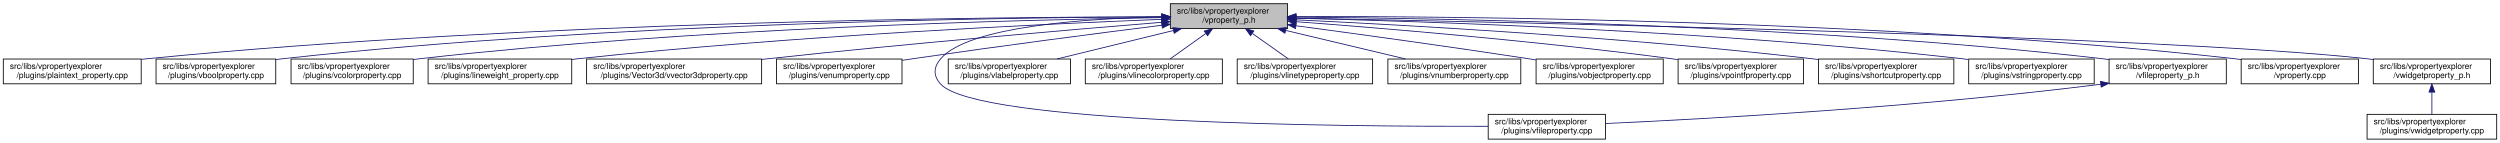
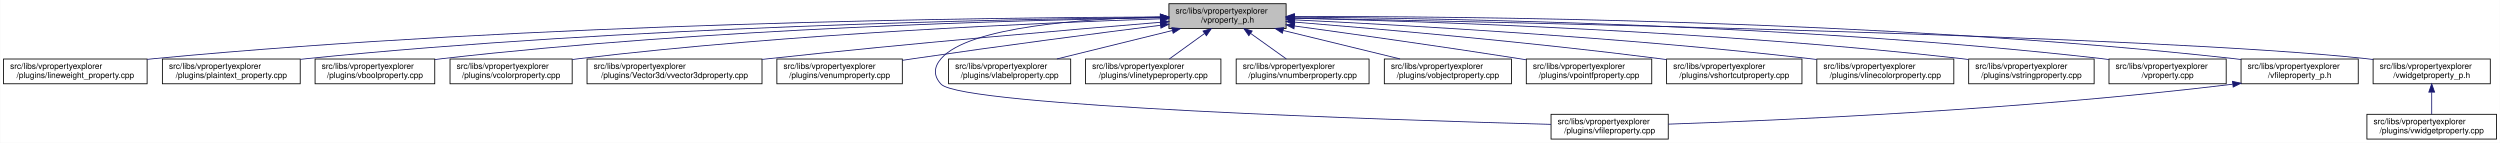
- <svg xmlns="http://www.w3.org/2000/svg" xmlns:xlink="http://www.w3.org/1999/xlink" width="3028pt" height="173pt" viewBox="0.00 0.00 3028.00 173.00">
+ <svg xmlns="http://www.w3.org/2000/svg" xmlns:xlink="http://www.w3.org/1999/xlink" width="3029pt" height="173pt" viewBox="0.00 0.00 3028.50 173.00">
  <g id="graph0" class="graph" transform="scale(1 1) rotate(0) translate(4 169)">
-     <polygon fill="white" stroke="transparent" points="-4,4 -4,-169 3024,-169 3024,4 -4,4" />
+     <polygon fill="white" stroke="transparent" points="-4,4 -4,-169 3024.5,-169 3024.5,4 -4,4" />
    <g id="node1" class="node">
      <g id="a_node1">
        <a xlink:title=" ">
-           <polygon fill="#bfbfbf" stroke="black" points="1413.5,-134.5 1413.5,-164.5 1555.5,-164.5 1555.5,-134.5 1413.5,-134.5" />
-           <text text-anchor="start" x="1421.5" y="-152.5" font-family="Helvetica,sans-Serif" font-size="10.00">src/libs/vpropertyexplorer</text>
-           <text text-anchor="middle" x="1484.5" y="-141.5" font-family="Helvetica,sans-Serif" font-size="10.00">/vproperty_p.h</text>
+           <polygon fill="#bfbfbf" stroke="black" points="1412,-134.5 1412,-164.5 1554,-164.5 1554,-134.5 1412,-134.5" />
+           <text text-anchor="start" x="1420" y="-152.5" font-family="Helvetica,sans-Serif" font-size="10.00">src/libs/vpropertyexplorer</text>
+           <text text-anchor="middle" x="1483" y="-141.5" font-family="Helvetica,sans-Serif" font-size="10.00">/vproperty_p.h</text>
        </a>
      </g>
    </g>
    <g id="node2" class="node">
      <g id="a_node2">
-         <a xlink:href="../../da/d2f/plaintext__property_8cpp.html" target="_top" xlink:title=" ">
-           <polygon fill="white" stroke="black" points="0,-67.5 0,-97.5 167,-97.5 167,-67.5 0,-67.5" />
+         <a xlink:href="../../d9/d33/lineweight__property_8cpp.html" target="_top" xlink:title=" ">
+           <polygon fill="white" stroke="black" points="0,-67.5 0,-97.5 174,-97.5 174,-67.5 0,-67.5" />
          <text text-anchor="start" x="8" y="-85.5" font-family="Helvetica,sans-Serif" font-size="10.00">src/libs/vpropertyexplorer</text>
-           <text text-anchor="middle" x="83.5" y="-74.5" font-family="Helvetica,sans-Serif" font-size="10.00">/plugins/plaintext_property.cpp</text>
+           <text text-anchor="middle" x="87" y="-74.5" font-family="Helvetica,sans-Serif" font-size="10.00">/plugins/lineweight_property.cpp</text>
        </a>
      </g>
    </g>
    <g id="edge1" class="edge">
-       <path fill="none" stroke="midnightblue" d="M1403.23,-148.68C1197.3,-148.43 638.49,-143.26 175.5,-98 172.76,-97.73 169.99,-97.44 167.18,-97.12" />
-       <polygon fill="midnightblue" stroke="midnightblue" points="1403.35,-152.18 1413.35,-148.69 1403.36,-145.18 1403.35,-152.18" />
+       <path fill="none" stroke="midnightblue" d="M1401.57,-148.47C1196.5,-147.72 642.39,-141.48 183,-98 180.06,-97.72 177.08,-97.41 174.07,-97.08" />
+       <polygon fill="midnightblue" stroke="midnightblue" points="1401.64,-151.97 1411.65,-148.51 1401.66,-144.97 1401.64,-151.97" />
    </g>
    <g id="node3" class="node">
      <g id="a_node3">
-         <a xlink:href="../../d8/d83/vboolproperty_8cpp.html" target="_top" xlink:title=" ">
-           <polygon fill="white" stroke="black" points="185,-67.5 185,-97.5 330,-97.5 330,-67.5 185,-67.5" />
-           <text text-anchor="start" x="193" y="-85.5" font-family="Helvetica,sans-Serif" font-size="10.00">src/libs/vpropertyexplorer</text>
-           <text text-anchor="middle" x="257.5" y="-74.5" font-family="Helvetica,sans-Serif" font-size="10.00">/plugins/vboolproperty.cpp</text>
+         <a xlink:href="../../da/d2f/plaintext__property_8cpp.html" target="_top" xlink:title=" ">
+           <polygon fill="white" stroke="black" points="192.5,-67.5 192.5,-97.5 359.5,-97.5 359.5,-67.5 192.5,-67.5" />
+           <text text-anchor="start" x="200.5" y="-85.5" font-family="Helvetica,sans-Serif" font-size="10.00">src/libs/vpropertyexplorer</text>
+           <text text-anchor="middle" x="276" y="-74.5" font-family="Helvetica,sans-Serif" font-size="10.00">/plugins/plaintext_property.cpp</text>
        </a>
      </g>
    </g>
    <g id="edge2" class="edge">
-       <path fill="none" stroke="midnightblue" d="M1403.16,-148.56C1215.25,-147.91 736.66,-141.68 339.5,-98 336.48,-97.67 333.41,-97.29 330.31,-96.88" />
-       <polygon fill="midnightblue" stroke="midnightblue" points="1403.23,-152.06 1413.24,-148.59 1403.25,-145.06 1403.23,-152.06" />
+       <path fill="none" stroke="midnightblue" d="M1401.55,-147.9C1217.09,-145.88 753.52,-136.99 368,-98 365.27,-97.72 362.49,-97.42 359.69,-97.09" />
+       <polygon fill="midnightblue" stroke="midnightblue" points="1401.67,-151.41 1411.71,-148.01 1401.74,-144.41 1401.67,-151.41" />
    </g>
    <g id="node4" class="node">
      <g id="a_node4">
-         <a xlink:href="../../d0/d6b/vcolorproperty_8cpp.html" target="_top" xlink:title=" ">
-           <polygon fill="white" stroke="black" points="348.5,-67.5 348.5,-97.5 496.5,-97.5 496.5,-67.5 348.5,-67.5" />
-           <text text-anchor="start" x="356.5" y="-85.5" font-family="Helvetica,sans-Serif" font-size="10.00">src/libs/vpropertyexplorer</text>
-           <text text-anchor="middle" x="422.5" y="-74.5" font-family="Helvetica,sans-Serif" font-size="10.00">/plugins/vcolorproperty.cpp</text>
+         <a xlink:href="../../d8/d83/vboolproperty_8cpp.html" target="_top" xlink:title=" ">
+           <polygon fill="white" stroke="black" points="377.5,-67.5 377.5,-97.5 522.5,-97.5 522.5,-67.5 377.5,-67.5" />
+           <text text-anchor="start" x="385.5" y="-85.5" font-family="Helvetica,sans-Serif" font-size="10.00">src/libs/vpropertyexplorer</text>
+           <text text-anchor="middle" x="450" y="-74.5" font-family="Helvetica,sans-Serif" font-size="10.00">/plugins/vboolproperty.cpp</text>
        </a>
      </g>
    </g>
    <g id="edge3" class="edge">
-       <path fill="none" stroke="midnightblue" d="M1403.3,-147.64C1235.23,-145.13 837.18,-135.39 505.5,-98 502.59,-97.67 499.63,-97.31 496.65,-96.91" />
-       <polygon fill="midnightblue" stroke="midnightblue" points="1403.27,-151.14 1413.31,-147.79 1403.37,-144.14 1403.27,-151.14" />
+       <path fill="none" stroke="midnightblue" d="M1401.72,-147.52C1237.08,-144.8 852.58,-134.72 532,-98 528.98,-97.65 525.91,-97.27 522.81,-96.85" />
+       <polygon fill="midnightblue" stroke="midnightblue" points="1401.71,-151.02 1411.77,-147.68 1401.83,-144.02 1401.71,-151.02" />
    </g>
    <g id="node5" class="node">
      <g id="a_node5">
-         <a xlink:href="../../d9/d33/lineweight__property_8cpp.html" target="_top" xlink:title=" ">
-           <polygon fill="white" stroke="black" points="514.5,-67.5 514.5,-97.5 688.5,-97.5 688.5,-67.5 514.5,-67.5" />
-           <text text-anchor="start" x="522.5" y="-85.5" font-family="Helvetica,sans-Serif" font-size="10.00">src/libs/vpropertyexplorer</text>
-           <text text-anchor="middle" x="601.5" y="-74.5" font-family="Helvetica,sans-Serif" font-size="10.00">/plugins/lineweight_property.cpp</text>
+         <a xlink:href="../../d0/d6b/vcolorproperty_8cpp.html" target="_top" xlink:title=" ">
+           <polygon fill="white" stroke="black" points="541,-67.5 541,-97.5 689,-97.5 689,-67.5 541,-67.5" />
+           <text text-anchor="start" x="549" y="-85.5" font-family="Helvetica,sans-Serif" font-size="10.00">src/libs/vpropertyexplorer</text>
+           <text text-anchor="middle" x="615" y="-74.5" font-family="Helvetica,sans-Serif" font-size="10.00">/plugins/vcolorproperty.cpp</text>
        </a>
      </g>
    </g>
    <g id="edge4" class="edge">
-       <path fill="none" stroke="midnightblue" d="M1403.23,-145.59C1260.23,-139.95 954.41,-125.59 697.5,-98 694.57,-97.68 691.59,-97.35 688.58,-96.99" />
-       <polygon fill="midnightblue" stroke="midnightblue" points="1403.11,-149.08 1413.24,-145.98 1403.39,-142.09 1403.11,-149.08" />
+       <path fill="none" stroke="midnightblue" d="M1401.44,-146.17C1258.51,-141.45 953.66,-128.46 698,-98 695.09,-97.65 692.14,-97.27 689.15,-96.87" />
+       <polygon fill="midnightblue" stroke="midnightblue" points="1401.75,-149.69 1411.86,-146.51 1401.98,-142.69 1401.75,-149.69" />
    </g>
    <g id="node6" class="node">
      <g id="a_node6">
        <a xlink:href="../../d2/d8f/vvector3dproperty_8cpp.html" target="_top" xlink:title=" ">
-           <polygon fill="white" stroke="black" points="706.5,-67.5 706.5,-97.5 918.5,-97.5 918.5,-67.5 706.5,-67.5" />
-           <text text-anchor="start" x="714.5" y="-85.5" font-family="Helvetica,sans-Serif" font-size="10.00">src/libs/vpropertyexplorer</text>
-           <text text-anchor="middle" x="812.5" y="-74.5" font-family="Helvetica,sans-Serif" font-size="10.00">/plugins/Vector3d/vvector3dproperty.cpp</text>
+           <polygon fill="white" stroke="black" points="707,-67.5 707,-97.5 919,-97.5 919,-67.5 707,-67.5" />
+           <text text-anchor="start" x="715" y="-85.5" font-family="Helvetica,sans-Serif" font-size="10.00">src/libs/vpropertyexplorer</text>
+           <text text-anchor="middle" x="813" y="-74.5" font-family="Helvetica,sans-Serif" font-size="10.00">/plugins/Vector3d/vvector3dproperty.cpp</text>
        </a>
      </g>
    </g>
    <g id="edge5" class="edge">
-       <path fill="none" stroke="midnightblue" d="M1402.97,-142.01C1294.37,-133.15 1096.3,-116.29 927.5,-98 924.6,-97.69 921.66,-97.36 918.69,-97.03" />
-       <polygon fill="midnightblue" stroke="midnightblue" points="1402.95,-145.52 1413.2,-142.84 1403.52,-138.54 1402.95,-145.52" />
+       <path fill="none" stroke="midnightblue" d="M1401.77,-142C1293.55,-133.13 1096.19,-116.25 928,-98 925.1,-97.69 922.16,-97.36 919.19,-97.03" />
+       <polygon fill="midnightblue" stroke="midnightblue" points="1401.71,-145.5 1411.96,-142.83 1402.28,-138.53 1401.71,-145.5" />
    </g>
    <g id="node7" class="node">
      <g id="a_node7">
        <a xlink:href="../../d3/d60/venumproperty_8cpp.html" target="_top" xlink:title=" ">
-           <polygon fill="white" stroke="black" points="936.5,-67.5 936.5,-97.5 1088.5,-97.5 1088.5,-67.5 936.5,-67.5" />
-           <text text-anchor="start" x="944.5" y="-85.5" font-family="Helvetica,sans-Serif" font-size="10.00">src/libs/vpropertyexplorer</text>
-           <text text-anchor="middle" x="1012.5" y="-74.5" font-family="Helvetica,sans-Serif" font-size="10.00">/plugins/venumproperty.cpp</text>
+           <polygon fill="white" stroke="black" points="937,-67.5 937,-97.5 1089,-97.5 1089,-67.5 937,-67.5" />
+           <text text-anchor="start" x="945" y="-85.5" font-family="Helvetica,sans-Serif" font-size="10.00">src/libs/vpropertyexplorer</text>
+           <text text-anchor="middle" x="1013" y="-74.5" font-family="Helvetica,sans-Serif" font-size="10.00">/plugins/venumproperty.cpp</text>
        </a>
      </g>
    </g>
    <g id="edge6" class="edge">
-       <path fill="none" stroke="midnightblue" d="M1403.14,-138.42C1325.74,-128.67 1206.07,-113.19 1102.5,-98 1097.96,-97.33 1093.29,-96.63 1088.59,-95.91" />
-       <polygon fill="midnightblue" stroke="midnightblue" points="1402.95,-141.93 1413.31,-139.7 1403.82,-134.98 1402.95,-141.93" />
+       <path fill="none" stroke="midnightblue" d="M1401.72,-138.36C1324.71,-128.59 1205.87,-113.12 1103,-98 1098.46,-97.33 1093.79,-96.63 1089.09,-95.91" />
+       <polygon fill="midnightblue" stroke="midnightblue" points="1401.47,-141.85 1411.83,-139.64 1402.35,-134.91 1401.47,-141.85" />
    </g>
    <g id="node8" class="node">
      <g id="a_node8">
        <a xlink:href="../../d7/dd2/vfileproperty_8cpp.html" target="_top" xlink:title=" ">
-           <polygon fill="white" stroke="black" points="1798.5,-0.5 1798.5,-30.5 1940.5,-30.5 1940.5,-0.5 1798.5,-0.5" />
-           <text text-anchor="start" x="1806.5" y="-18.5" font-family="Helvetica,sans-Serif" font-size="10.00">src/libs/vpropertyexplorer</text>
-           <text text-anchor="middle" x="1869.5" y="-7.5" font-family="Helvetica,sans-Serif" font-size="10.00">/plugins/vfileproperty.cpp</text>
+           <polygon fill="white" stroke="black" points="1875,-0.5 1875,-30.5 2017,-30.5 2017,-0.5 1875,-0.5" />
+           <text text-anchor="start" x="1883" y="-18.5" font-family="Helvetica,sans-Serif" font-size="10.00">src/libs/vpropertyexplorer</text>
+           <text text-anchor="middle" x="1946" y="-7.5" font-family="Helvetica,sans-Serif" font-size="10.00">/plugins/vfileproperty.cpp</text>
        </a>
      </g>
    </g>
    <g id="edge7" class="edge">
-       <path fill="none" stroke="midnightblue" d="M1403.36,-148.53C1311.28,-146.64 1169.44,-137.2 1135.5,-98 1126.48,-87.58 1126.1,-77.07 1135.5,-67 1180.12,-19.21 1622.9,-15.56 1798.39,-16.02" />
-       <polygon fill="midnightblue" stroke="midnightblue" points="1403.43,-152.03 1413.5,-148.71 1403.56,-145.03 1403.43,-152.03" />
+       <path fill="none" stroke="midnightblue" d="M1401.54,-148.44C1309.96,-146.44 1169.64,-136.89 1136,-98 1126.99,-87.58 1126.57,-77.04 1136,-67 1161.13,-40.25 1682.01,-23.59 1874.94,-18.32" />
+       <polygon fill="midnightblue" stroke="midnightblue" points="1401.56,-151.95 1411.62,-148.64 1401.69,-144.95 1401.56,-151.95" />
    </g>
    <g id="node9" class="node">
      <g id="a_node9">
        <a xlink:href="../../d6/ddf/vlabelproperty_8cpp.html" target="_top" xlink:title=" ">
-           <polygon fill="white" stroke="black" points="1144.5,-67.5 1144.5,-97.5 1292.5,-97.5 1292.5,-67.5 1144.5,-67.5" />
-           <text text-anchor="start" x="1152.5" y="-85.5" font-family="Helvetica,sans-Serif" font-size="10.00">src/libs/vpropertyexplorer</text>
-           <text text-anchor="middle" x="1218.5" y="-74.5" font-family="Helvetica,sans-Serif" font-size="10.00">/plugins/vlabelproperty.cpp</text>
+           <polygon fill="white" stroke="black" points="1145,-67.5 1145,-97.5 1293,-97.5 1293,-67.5 1145,-67.5" />
+           <text text-anchor="start" x="1153" y="-85.5" font-family="Helvetica,sans-Serif" font-size="10.00">src/libs/vpropertyexplorer</text>
+           <text text-anchor="middle" x="1219" y="-74.5" font-family="Helvetica,sans-Serif" font-size="10.00">/plugins/vlabelproperty.cpp</text>
        </a>
      </g>
    </g>
    <g id="edge8" class="edge">
-       <path fill="none" stroke="midnightblue" d="M1417.19,-132.05C1373.7,-121.43 1317.7,-107.74 1276.25,-97.61" />
-       <polygon fill="midnightblue" stroke="midnightblue" points="1416.56,-135.5 1427.11,-134.48 1418.23,-128.7 1416.56,-135.5" />
+       <path fill="none" stroke="midnightblue" d="M1416.19,-132.05C1373.03,-121.43 1317.46,-107.74 1276.31,-97.61" />
+       <polygon fill="midnightblue" stroke="midnightblue" points="1415.49,-135.48 1426.04,-134.48 1417.17,-128.69 1415.49,-135.48" />
    </g>
    <g id="node10" class="node">
      <g id="a_node10">
-         <a xlink:href="../../dd/d22/vlinecolorproperty_8cpp.html" target="_top" xlink:title=" ">
-           <polygon fill="white" stroke="black" points="1310.5,-67.5 1310.5,-97.5 1476.5,-97.5 1476.5,-67.5 1310.5,-67.5" />
-           <text text-anchor="start" x="1318.5" y="-85.5" font-family="Helvetica,sans-Serif" font-size="10.00">src/libs/vpropertyexplorer</text>
-           <text text-anchor="middle" x="1393.5" y="-74.5" font-family="Helvetica,sans-Serif" font-size="10.00">/plugins/vlinecolorproperty.cpp</text>
+         <a xlink:href="../../dc/d32/vlinetypeproperty_8cpp.html" target="_top" xlink:title=" ">
+           <polygon fill="white" stroke="black" points="1311,-67.5 1311,-97.5 1475,-97.5 1475,-67.5 1311,-67.5" />
+           <text text-anchor="start" x="1319" y="-85.5" font-family="Helvetica,sans-Serif" font-size="10.00">src/libs/vpropertyexplorer</text>
+           <text text-anchor="middle" x="1393" y="-74.5" font-family="Helvetica,sans-Serif" font-size="10.00">/plugins/vlinetypeproperty.cpp</text>
        </a>
      </g>
    </g>
    <g id="edge9" class="edge">
-       <path fill="none" stroke="midnightblue" d="M1456.43,-128.45C1442.43,-118.45 1425.84,-106.6 1413.21,-97.58" />
-       <polygon fill="midnightblue" stroke="midnightblue" points="1454.58,-131.43 1464.75,-134.4 1458.65,-125.74 1454.58,-131.43" />
+       <path fill="none" stroke="midnightblue" d="M1455.24,-128.45C1441.39,-118.45 1424.98,-106.6 1412.49,-97.58" />
+       <polygon fill="midnightblue" stroke="midnightblue" points="1453.32,-131.38 1463.47,-134.4 1457.41,-125.7 1453.32,-131.38" />
    </g>
    <g id="node11" class="node">
      <g id="a_node11">
-         <a xlink:href="../../dc/d32/vlinetypeproperty_8cpp.html" target="_top" xlink:title=" ">
-           <polygon fill="white" stroke="black" points="1494.5,-67.5 1494.5,-97.5 1658.5,-97.5 1658.5,-67.5 1494.5,-67.5" />
-           <text text-anchor="start" x="1502.5" y="-85.5" font-family="Helvetica,sans-Serif" font-size="10.00">src/libs/vpropertyexplorer</text>
-           <text text-anchor="middle" x="1576.5" y="-74.5" font-family="Helvetica,sans-Serif" font-size="10.00">/plugins/vlinetypeproperty.cpp</text>
+         <a xlink:href="../../d7/dda/vnumberproperty_8cpp.html" target="_top" xlink:title=" ">
+           <polygon fill="white" stroke="black" points="1493.5,-67.5 1493.5,-97.5 1654.5,-97.5 1654.5,-67.5 1493.5,-67.5" />
+           <text text-anchor="start" x="1501.5" y="-85.5" font-family="Helvetica,sans-Serif" font-size="10.00">src/libs/vpropertyexplorer</text>
+           <text text-anchor="middle" x="1574" y="-74.5" font-family="Helvetica,sans-Serif" font-size="10.00">/plugins/vnumberproperty.cpp</text>
        </a>
      </g>
    </g>
    <g id="edge10" class="edge">
-       <path fill="none" stroke="midnightblue" d="M1512.88,-128.45C1527.03,-118.45 1543.81,-106.6 1556.58,-97.58" />
-       <polygon fill="midnightblue" stroke="midnightblue" points="1510.61,-125.77 1504.46,-134.4 1514.65,-131.48 1510.61,-125.77" />
+       <path fill="none" stroke="midnightblue" d="M1511.07,-128.45C1525.07,-118.45 1541.66,-106.6 1554.29,-97.58" />
+       <polygon fill="midnightblue" stroke="midnightblue" points="1508.85,-125.74 1502.75,-134.4 1512.92,-131.43 1508.85,-125.74" />
    </g>
    <g id="node12" class="node">
      <g id="a_node12">
-         <a xlink:href="../../d7/dda/vnumberproperty_8cpp.html" target="_top" xlink:title=" ">
-           <polygon fill="white" stroke="black" points="1677,-67.5 1677,-97.5 1838,-97.5 1838,-67.5 1677,-67.5" />
-           <text text-anchor="start" x="1685" y="-85.5" font-family="Helvetica,sans-Serif" font-size="10.00">src/libs/vpropertyexplorer</text>
-           <text text-anchor="middle" x="1757.5" y="-74.5" font-family="Helvetica,sans-Serif" font-size="10.00">/plugins/vnumberproperty.cpp</text>
+         <a xlink:href="../../d5/d66/vobjectproperty_8cpp.html" target="_top" xlink:title=" ">
+           <polygon fill="white" stroke="black" points="1673,-67.5 1673,-97.5 1827,-97.5 1827,-67.5 1673,-67.5" />
+           <text text-anchor="start" x="1681" y="-85.5" font-family="Helvetica,sans-Serif" font-size="10.00">src/libs/vpropertyexplorer</text>
+           <text text-anchor="middle" x="1750" y="-74.5" font-family="Helvetica,sans-Serif" font-size="10.00">/plugins/vobjectproperty.cpp</text>
        </a>
      </g>
    </g>
    <g id="edge11" class="edge">
-       <path fill="none" stroke="midnightblue" d="M1553.3,-132.12C1597.97,-121.48 1655.6,-107.76 1698.23,-97.61" />
-       <polygon fill="midnightblue" stroke="midnightblue" points="1552.32,-128.75 1543.4,-134.48 1553.94,-135.56 1552.32,-128.75" />
+       <path fill="none" stroke="midnightblue" d="M1550.57,-132.05C1594.22,-121.43 1650.42,-107.74 1692.04,-97.61" />
+       <polygon fill="midnightblue" stroke="midnightblue" points="1549.49,-128.71 1540.61,-134.48 1551.15,-135.51 1549.49,-128.71" />
    </g>
    <g id="node13" class="node">
      <g id="a_node13">
-         <a xlink:href="../../d5/d66/vobjectproperty_8cpp.html" target="_top" xlink:title=" ">
-           <polygon fill="white" stroke="black" points="1856.5,-67.5 1856.5,-97.5 2010.5,-97.5 2010.5,-67.5 1856.5,-67.5" />
-           <text text-anchor="start" x="1864.5" y="-85.5" font-family="Helvetica,sans-Serif" font-size="10.00">src/libs/vpropertyexplorer</text>
-           <text text-anchor="middle" x="1933.5" y="-74.5" font-family="Helvetica,sans-Serif" font-size="10.00">/plugins/vobjectproperty.cpp</text>
+         <a xlink:href="../../d2/dec/vpointfproperty_8cpp.html" target="_top" xlink:title=" ">
+           <polygon fill="white" stroke="black" points="1845,-67.5 1845,-97.5 1997,-97.5 1997,-67.5 1845,-67.5" />
+           <text text-anchor="start" x="1853" y="-85.5" font-family="Helvetica,sans-Serif" font-size="10.00">src/libs/vpropertyexplorer</text>
+           <text text-anchor="middle" x="1921" y="-74.5" font-family="Helvetica,sans-Serif" font-size="10.00">/plugins/vpointfproperty.cpp</text>
        </a>
      </g>
    </g>
    <g id="edge12" class="edge">
-       <path fill="none" stroke="midnightblue" d="M1565.78,-137.79C1639.21,-127.96 1750.2,-112.74 1846.5,-98 1849.68,-97.51 1852.92,-97.01 1856.2,-96.49" />
-       <polygon fill="midnightblue" stroke="midnightblue" points="1565.12,-134.35 1555.67,-139.14 1566.05,-141.28 1565.12,-134.35" />
+       <path fill="none" stroke="midnightblue" d="M1564.38,-137.49C1635.99,-127.65 1743.02,-112.58 1836,-98 1838.81,-97.56 1841.67,-97.1 1844.56,-96.64" />
+       <polygon fill="midnightblue" stroke="midnightblue" points="1563.51,-134.08 1554.08,-138.9 1564.46,-141.01 1563.51,-134.08" />
    </g>
    <g id="node14" class="node">
      <g id="a_node14">
-         <a xlink:href="../../d2/dec/vpointfproperty_8cpp.html" target="_top" xlink:title=" ">
-           <polygon fill="white" stroke="black" points="2028.5,-67.5 2028.5,-97.5 2180.5,-97.5 2180.5,-67.5 2028.5,-67.5" />
-           <text text-anchor="start" x="2036.5" y="-85.5" font-family="Helvetica,sans-Serif" font-size="10.00">src/libs/vpropertyexplorer</text>
-           <text text-anchor="middle" x="2104.5" y="-74.5" font-family="Helvetica,sans-Serif" font-size="10.00">/plugins/vpointfproperty.cpp</text>
+         <a xlink:href="../../de/d34/vshortcutproperty_8cpp.html" target="_top" xlink:title=" ">
+           <polygon fill="white" stroke="black" points="2015,-67.5 2015,-97.5 2179,-97.5 2179,-67.5 2015,-67.5" />
+           <text text-anchor="start" x="2023" y="-85.5" font-family="Helvetica,sans-Serif" font-size="10.00">src/libs/vpropertyexplorer</text>
+           <text text-anchor="middle" x="2097" y="-74.5" font-family="Helvetica,sans-Serif" font-size="10.00">/plugins/vshortcutproperty.cpp</text>
        </a>
      </g>
    </g>
    <g id="edge13" class="edge">
-       <path fill="none" stroke="midnightblue" d="M1565.87,-142.72C1670.92,-134.83 1859.28,-119.2 2019.5,-98 2022.32,-97.63 2025.19,-97.23 2028.09,-96.81" />
-       <polygon fill="midnightblue" stroke="midnightblue" points="1565.37,-139.25 1555.65,-143.49 1565.89,-146.23 1565.37,-139.25" />
+       <path fill="none" stroke="midnightblue" d="M1564.23,-142.22C1667.21,-133.9 1850.13,-117.92 2006,-98 2008.86,-97.63 2011.76,-97.25 2014.69,-96.85" />
+       <polygon fill="midnightblue" stroke="midnightblue" points="1563.9,-138.74 1554.21,-143.03 1564.46,-145.71 1563.9,-138.74" />
    </g>
    <g id="node15" class="node">
      <g id="a_node15">
-         <a xlink:href="../../de/d34/vshortcutproperty_8cpp.html" target="_top" xlink:title=" ">
-           <polygon fill="white" stroke="black" points="2198.5,-67.5 2198.5,-97.5 2362.5,-97.5 2362.5,-67.5 2198.5,-67.5" />
-           <text text-anchor="start" x="2206.5" y="-85.5" font-family="Helvetica,sans-Serif" font-size="10.00">src/libs/vpropertyexplorer</text>
-           <text text-anchor="middle" x="2280.5" y="-74.5" font-family="Helvetica,sans-Serif" font-size="10.00">/plugins/vshortcutproperty.cpp</text>
+         <a xlink:href="../../dd/d22/vlinecolorproperty_8cpp.html" target="_top" xlink:title=" ">
+           <polygon fill="white" stroke="black" points="2197,-67.5 2197,-97.5 2363,-97.5 2363,-67.5 2197,-67.5" />
+           <text text-anchor="start" x="2205" y="-85.5" font-family="Helvetica,sans-Serif" font-size="10.00">src/libs/vpropertyexplorer</text>
+           <text text-anchor="middle" x="2280" y="-74.5" font-family="Helvetica,sans-Serif" font-size="10.00">/plugins/vlinecolorproperty.cpp</text>
        </a>
      </g>
    </g>
    <g id="edge14" class="edge">
-       <path fill="none" stroke="midnightblue" d="M1565.73,-144.97C1697.14,-138.74 1964.36,-123.95 2189.5,-98 2192.36,-97.67 2195.27,-97.32 2198.2,-96.94" />
-       <polygon fill="midnightblue" stroke="midnightblue" points="1565.56,-141.47 1555.74,-145.44 1565.89,-148.46 1565.56,-141.47" />
+       <path fill="none" stroke="midnightblue" d="M1564.22,-144.92C1695.62,-138.64 1962.84,-123.76 2188,-98 2190.89,-97.67 2193.83,-97.31 2196.8,-96.94" />
+       <polygon fill="midnightblue" stroke="midnightblue" points="1564.06,-141.43 1554.23,-145.4 1564.39,-148.42 1564.06,-141.43" />
    </g>
    <g id="node16" class="node">
      <g id="a_node16">
        <a xlink:href="../../dc/d18/vstringproperty_8cpp.html" target="_top" xlink:title=" ">
-           <polygon fill="white" stroke="black" points="2380.5,-67.5 2380.5,-97.5 2532.5,-97.5 2532.5,-67.5 2380.5,-67.5" />
-           <text text-anchor="start" x="2388.5" y="-85.5" font-family="Helvetica,sans-Serif" font-size="10.00">src/libs/vpropertyexplorer</text>
-           <text text-anchor="middle" x="2456.5" y="-74.5" font-family="Helvetica,sans-Serif" font-size="10.00">/plugins/vstringproperty.cpp</text>
+           <polygon fill="white" stroke="black" points="2381,-67.5 2381,-97.5 2533,-97.5 2533,-67.5 2381,-67.5" />
+           <text text-anchor="start" x="2389" y="-85.5" font-family="Helvetica,sans-Serif" font-size="10.00">src/libs/vpropertyexplorer</text>
+           <text text-anchor="middle" x="2457" y="-74.5" font-family="Helvetica,sans-Serif" font-size="10.00">/plugins/vstringproperty.cpp</text>
        </a>
      </g>
    </g>
    <g id="edge15" class="edge">
-       <path fill="none" stroke="midnightblue" d="M1565.74,-146.92C1722.17,-143.2 2075.88,-131.52 2371.5,-98 2374.33,-97.68 2377.2,-97.33 2380.1,-96.95" />
-       <polygon fill="midnightblue" stroke="midnightblue" points="1565.64,-143.42 1555.73,-147.15 1565.81,-150.42 1565.64,-143.42" />
+       <path fill="none" stroke="midnightblue" d="M1564.13,-146.94C1720.76,-143.24 2075.52,-131.6 2372,-98 2374.83,-97.68 2377.7,-97.33 2380.6,-96.95" />
+       <polygon fill="midnightblue" stroke="midnightblue" points="1564.02,-143.44 1554.1,-147.17 1564.18,-150.44 1564.02,-143.44" />
    </g>
    <g id="node17" class="node">
      <g id="a_node17">
-         <a xlink:href="../../dc/de7/vfileproperty__p_8h.html" target="_top" xlink:title=" ">
-           <polygon fill="white" stroke="black" points="2550.5,-67.5 2550.5,-97.5 2692.5,-97.5 2692.5,-67.5 2550.5,-67.5" />
-           <text text-anchor="start" x="2558.5" y="-85.5" font-family="Helvetica,sans-Serif" font-size="10.00">src/libs/vpropertyexplorer</text>
-           <text text-anchor="middle" x="2621.5" y="-74.5" font-family="Helvetica,sans-Serif" font-size="10.00">/vfileproperty_p.h</text>
+         <a xlink:href="../../d8/dd2/vproperty_8cpp.html" target="_top" xlink:title=" ">
+           <polygon fill="white" stroke="black" points="2551,-67.5 2551,-97.5 2693,-97.5 2693,-67.5 2551,-67.5" />
+           <text text-anchor="start" x="2559" y="-85.5" font-family="Helvetica,sans-Serif" font-size="10.00">src/libs/vpropertyexplorer</text>
+           <text text-anchor="middle" x="2622" y="-74.5" font-family="Helvetica,sans-Serif" font-size="10.00">/vproperty.cpp</text>
        </a>
      </g>
    </g>
    <g id="edge16" class="edge">
-       <path fill="none" stroke="midnightblue" d="M1565.63,-148.25C1743.14,-146.92 2179.13,-139.31 2541.5,-98 2544.45,-97.66 2547.45,-97.29 2550.47,-96.87" />
-       <polygon fill="midnightblue" stroke="midnightblue" points="1565.56,-144.75 1555.58,-148.32 1565.61,-151.75 1565.56,-144.75" />
+       <path fill="none" stroke="midnightblue" d="M1564.28,-148.26C1742.13,-146.95 2178.95,-139.38 2542,-98 2544.95,-97.66 2547.95,-97.29 2550.97,-96.87" />
+       <polygon fill="midnightblue" stroke="midnightblue" points="1564.19,-144.76 1554.22,-148.33 1564.24,-151.76 1564.19,-144.76" />
    </g>
    <g id="node18" class="node">
      <g id="a_node18">
-         <a xlink:href="../../d8/dd2/vproperty_8cpp.html" target="_top" xlink:title=" ">
-           <polygon fill="white" stroke="black" points="2710.5,-67.5 2710.5,-97.5 2852.5,-97.5 2852.5,-67.5 2710.5,-67.5" />
-           <text text-anchor="start" x="2718.5" y="-85.5" font-family="Helvetica,sans-Serif" font-size="10.00">src/libs/vpropertyexplorer</text>
-           <text text-anchor="middle" x="2781.5" y="-74.5" font-family="Helvetica,sans-Serif" font-size="10.00">/vproperty.cpp</text>
-         </a>
-       </g>
-     </g>
-     <g id="edge18" class="edge">
-       <path fill="none" stroke="midnightblue" d="M1565.97,-148.99C1762.11,-149.32 2275.88,-145.17 2701.5,-98 2704.45,-97.67 2707.45,-97.3 2710.47,-96.9" />
-       <polygon fill="midnightblue" stroke="midnightblue" points="1565.76,-145.49 1555.75,-148.96 1565.74,-152.49 1565.76,-145.49" />
+         <a xlink:href="../../dc/de7/vfileproperty__p_8h.html" target="_top" xlink:title=" ">
+           <polygon fill="white" stroke="black" points="2711,-67.5 2711,-97.5 2853,-97.5 2853,-67.5 2711,-67.5" />
+           <text text-anchor="start" x="2719" y="-85.5" font-family="Helvetica,sans-Serif" font-size="10.00">src/libs/vpropertyexplorer</text>
+           <text text-anchor="middle" x="2782" y="-74.5" font-family="Helvetica,sans-Serif" font-size="10.00">/vfileproperty_p.h</text>
+         </a>
+       </g>
+     </g>
+     <g id="edge17" class="edge">
+       <path fill="none" stroke="midnightblue" d="M1564.25,-148.99C1760.45,-149.35 2275.42,-145.27 2702,-98 2704.95,-97.67 2707.95,-97.3 2710.97,-96.9" />
+       <polygon fill="midnightblue" stroke="midnightblue" points="1564.03,-145.49 1554.02,-148.97 1564.02,-152.49 1564.03,-145.49" />
    </g>
    <g id="node19" class="node">
      <g id="a_node19">
        <a xlink:href="../../d4/d5a/vwidgetproperty__p_8h.html" target="_top" xlink:title=" ">
-           <polygon fill="white" stroke="black" points="2870.5,-67.5 2870.5,-97.5 3012.5,-97.5 3012.5,-67.5 2870.5,-67.5" />
-           <text text-anchor="start" x="2878.5" y="-85.5" font-family="Helvetica,sans-Serif" font-size="10.00">src/libs/vpropertyexplorer</text>
-           <text text-anchor="middle" x="2941.5" y="-74.5" font-family="Helvetica,sans-Serif" font-size="10.00">/vwidgetproperty_p.h</text>
+           <polygon fill="white" stroke="black" points="2871,-67.5 2871,-97.5 3013,-97.5 3013,-67.5 2871,-67.5" />
+           <text text-anchor="start" x="2879" y="-85.5" font-family="Helvetica,sans-Serif" font-size="10.00">src/libs/vpropertyexplorer</text>
+           <text text-anchor="middle" x="2942" y="-74.5" font-family="Helvetica,sans-Serif" font-size="10.00">/vwidgetproperty_p.h</text>
        </a>
      </g>
    </g>
    <g id="edge19" class="edge">
-       <path fill="none" stroke="midnightblue" d="M1565.95,-147.04C1821.89,-142.21 2608.01,-125.48 2861.5,-98 2864.45,-97.68 2867.45,-97.32 2870.48,-96.92" />
-       <polygon fill="midnightblue" stroke="midnightblue" points="1565.54,-143.55 1555.61,-147.23 1565.68,-150.55 1565.54,-143.55" />
-     </g>
-     <g id="edge17" class="edge">
-       <path fill="none" stroke="midnightblue" d="M2540.47,-66.96C2316.03,-38.73 2062.07,-24.9 1940.86,-19.41" />
-       <polygon fill="midnightblue" stroke="midnightblue" points="2540.1,-70.44 2550.46,-68.23 2540.98,-63.5 2540.1,-70.44" />
+       <path fill="none" stroke="midnightblue" d="M1564.56,-147.04C1820.88,-142.22 2608.14,-125.51 2862,-98 2864.95,-97.68 2867.95,-97.32 2870.98,-96.92" />
+       <polygon fill="midnightblue" stroke="midnightblue" points="1564.15,-143.55 1554.21,-147.24 1564.28,-150.55 1564.15,-143.55" />
+     </g>
+     <g id="edge18" class="edge">
+       <path fill="none" stroke="midnightblue" d="M2700.67,-66.93C2443.47,-35.67 2149.65,-23.04 2017.13,-18.58" />
+       <polygon fill="midnightblue" stroke="midnightblue" points="2700.61,-70.45 2710.96,-68.2 2701.46,-63.5 2700.61,-70.45" />
    </g>
    <g id="node20" class="node">
      <g id="a_node20">
        <a xlink:href="../../dc/ddd/vwidgetproperty_8cpp.html" target="_top" xlink:title=" ">
-           <polygon fill="white" stroke="black" points="2863,-0.5 2863,-30.5 3020,-30.5 3020,-0.5 2863,-0.5" />
-           <text text-anchor="start" x="2871" y="-18.5" font-family="Helvetica,sans-Serif" font-size="10.00">src/libs/vpropertyexplorer</text>
-           <text text-anchor="middle" x="2941.5" y="-7.5" font-family="Helvetica,sans-Serif" font-size="10.00">/plugins/vwidgetproperty.cpp</text>
+           <polygon fill="white" stroke="black" points="2863.5,-0.5 2863.5,-30.5 3020.5,-30.5 3020.5,-0.5 2863.5,-0.5" />
+           <text text-anchor="start" x="2871.5" y="-18.5" font-family="Helvetica,sans-Serif" font-size="10.00">src/libs/vpropertyexplorer</text>
+           <text text-anchor="middle" x="2942" y="-7.5" font-family="Helvetica,sans-Serif" font-size="10.00">/plugins/vwidgetproperty.cpp</text>
        </a>
      </g>
    </g>
    <g id="edge20" class="edge">
-       <path fill="none" stroke="midnightblue" d="M2941.5,-57.11C2941.5,-48.15 2941.5,-38.32 2941.5,-30.58" />
-       <polygon fill="midnightblue" stroke="midnightblue" points="2938,-57.4 2941.5,-67.4 2945,-57.4 2938,-57.4" />
+       <path fill="none" stroke="midnightblue" d="M2942,-57.11C2942,-48.15 2942,-38.32 2942,-30.58" />
+       <polygon fill="midnightblue" stroke="midnightblue" points="2938.5,-57.4 2942,-67.4 2945.5,-57.4 2938.5,-57.4" />
    </g>
  </g>
</svg>
